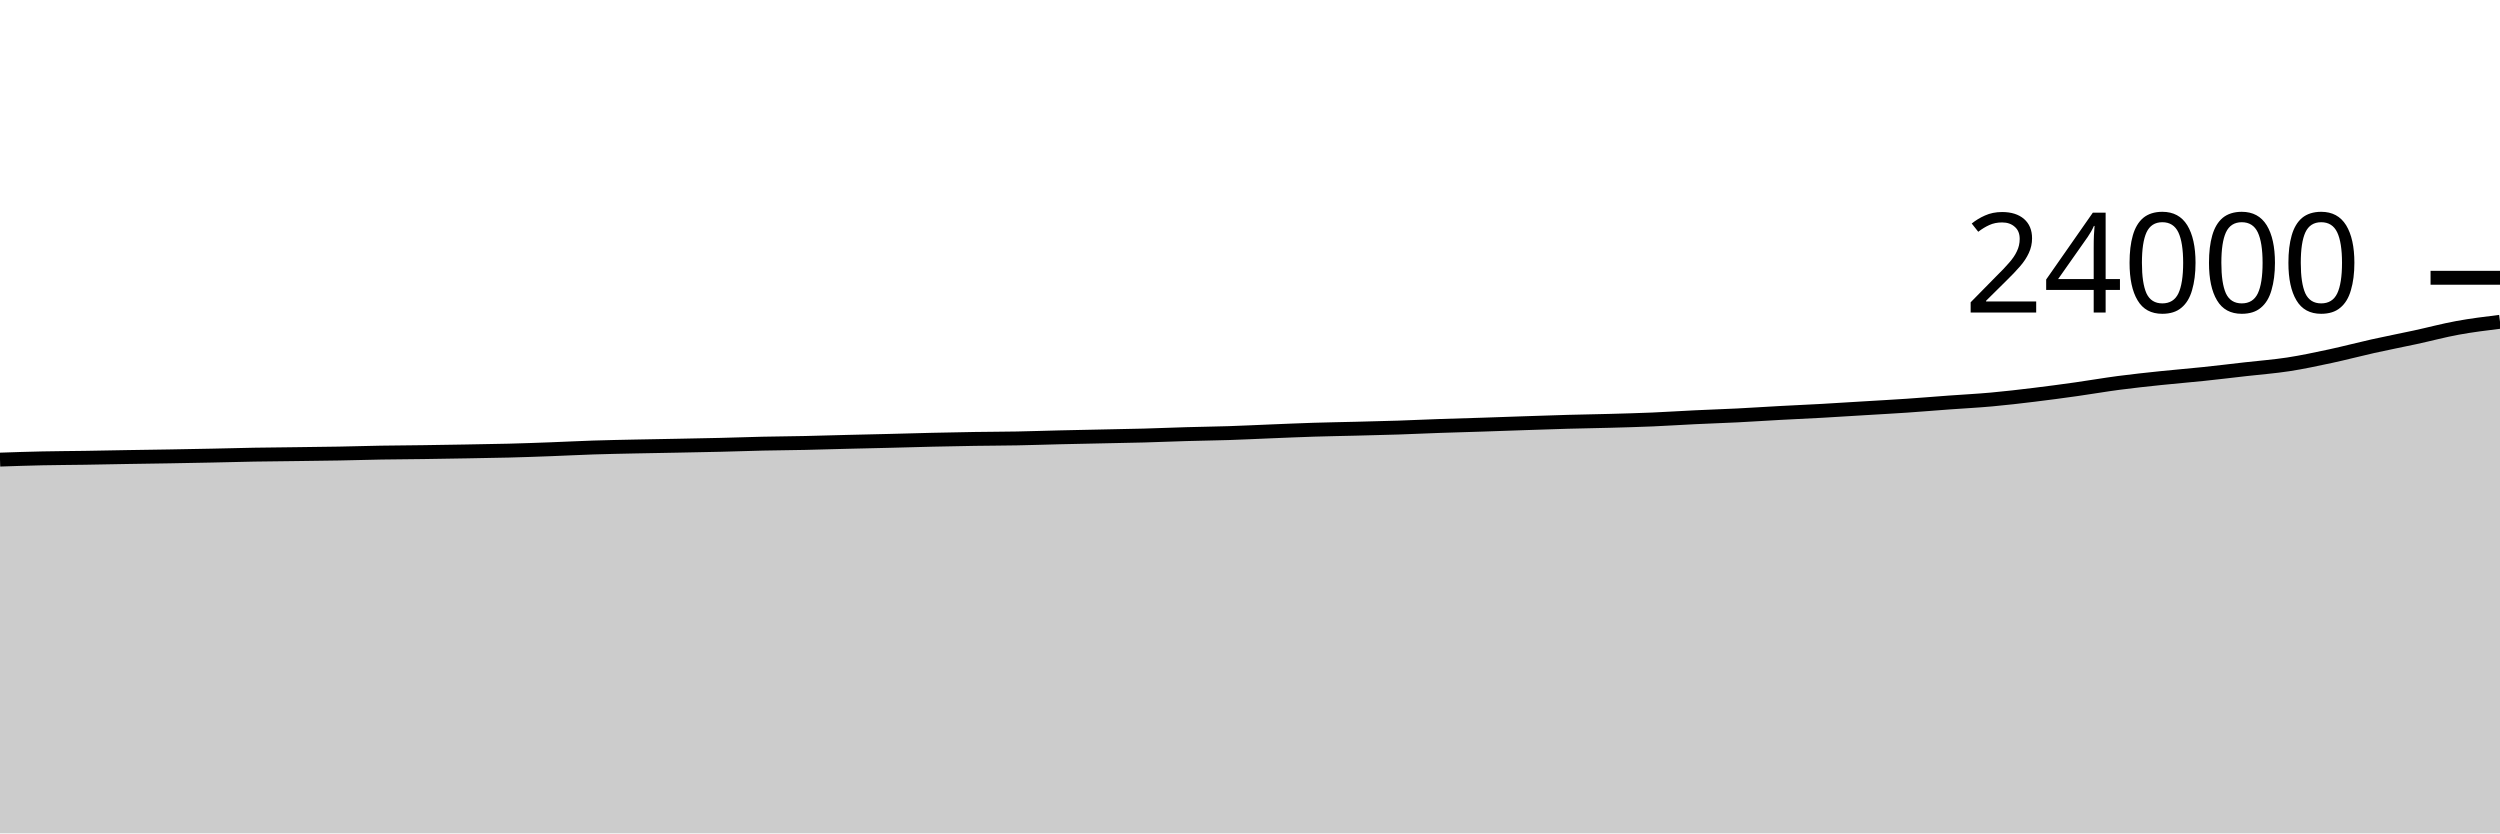
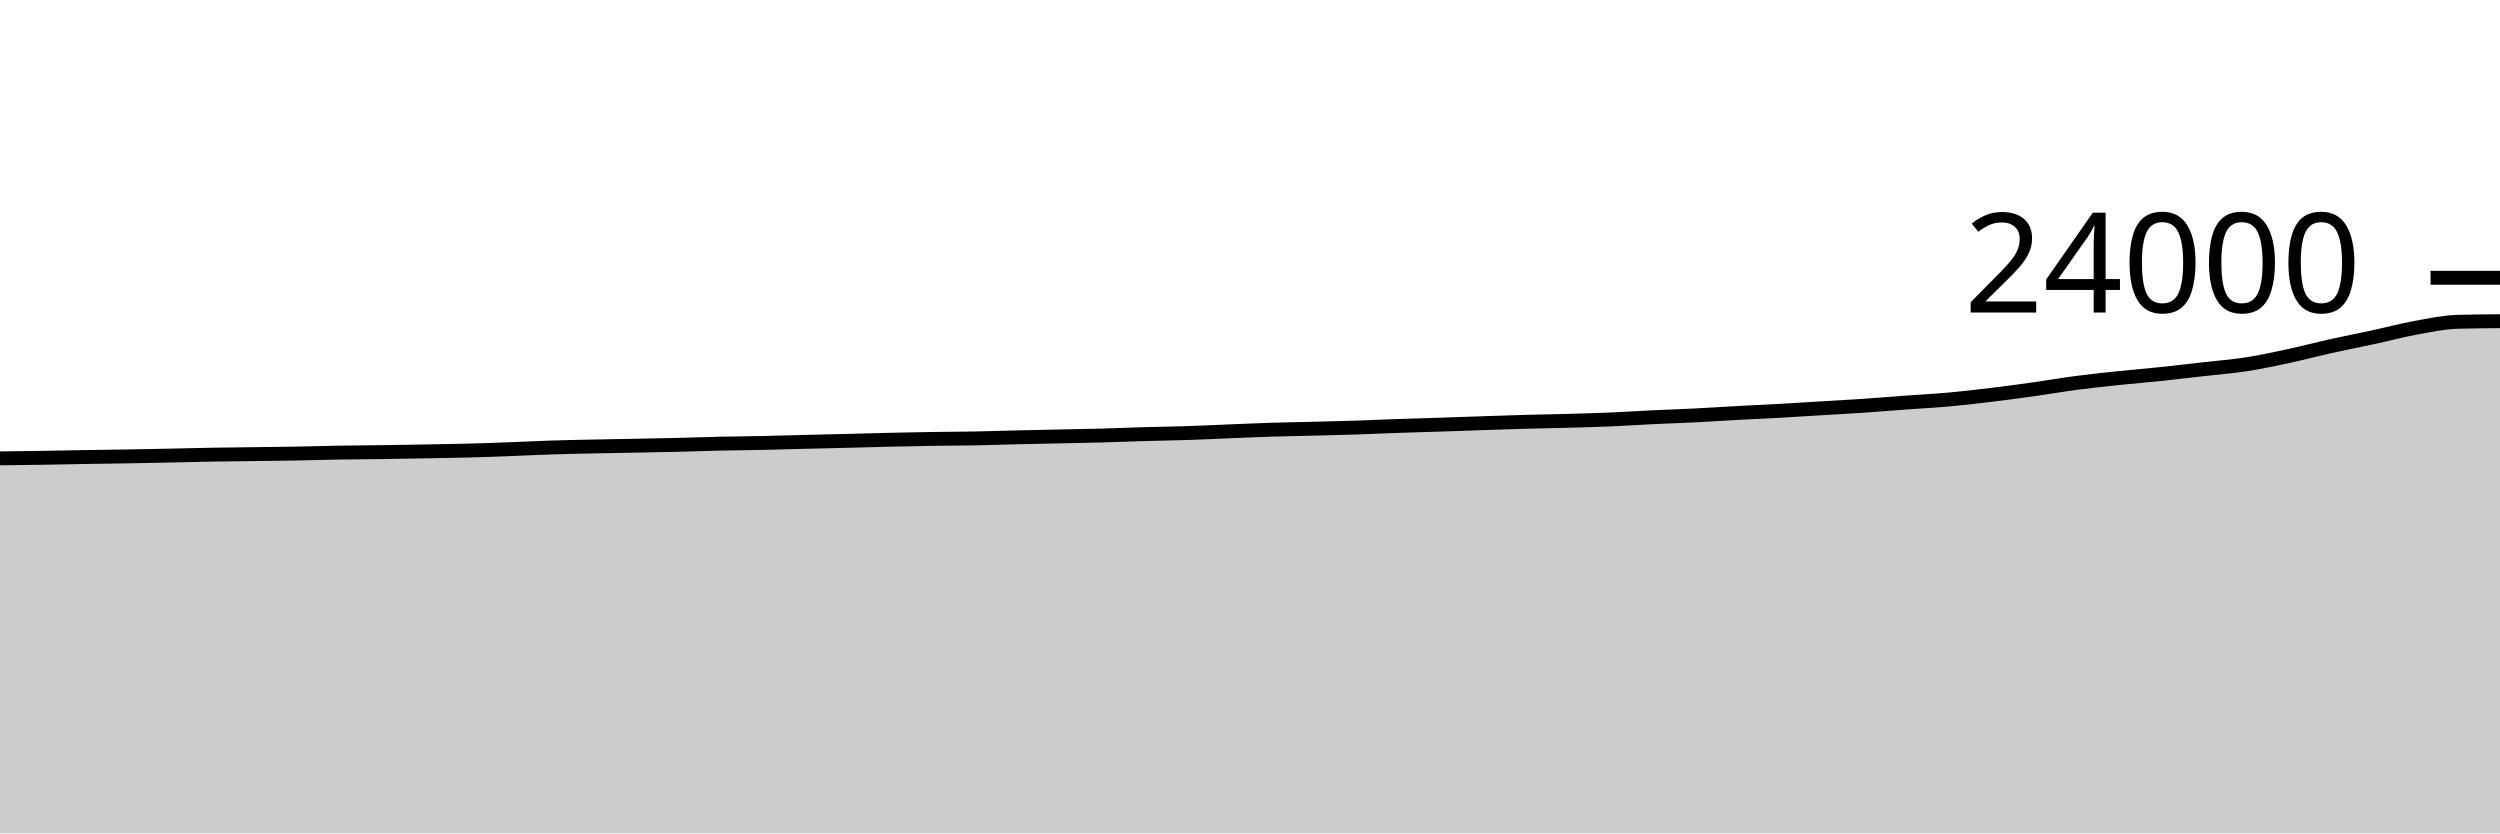
<svg xmlns="http://www.w3.org/2000/svg" viewBox="0 0 180 60">
  <g transform="translate(0,20)">
-     <path class="area" fill="rgba(0, 0, 0, 0.2)" d="M0,13.092C1.017,13.057,2.034,13.023,3.051,13.002C4.068,12.98,5.085,12.977,6.102,12.962C7.119,12.946,8.136,12.924,9.153,12.907C10.169,12.89,11.186,12.877,12.203,12.86C13.22,12.843,14.237,12.824,15.254,12.803C16.271,12.783,17.288,12.753,18.305,12.735C19.322,12.717,20.339,12.71,21.356,12.697C22.373,12.683,23.39,12.673,24.407,12.655C25.424,12.637,26.441,12.604,27.458,12.587C28.475,12.569,29.492,12.566,30.508,12.552C31.525,12.538,32.542,12.521,33.559,12.503C34.576,12.486,35.593,12.471,36.61,12.445C37.627,12.419,38.644,12.383,39.661,12.345C40.678,12.308,41.695,12.253,42.712,12.22C43.729,12.187,44.746,12.168,45.763,12.147C46.78,12.125,47.797,12.11,48.814,12.09C49.831,12.07,50.847,12.053,51.864,12.028C52.881,12.004,53.898,11.966,54.915,11.943C55.932,11.921,56.949,11.915,57.966,11.893C58.983,11.872,60,11.839,61.017,11.813C62.034,11.788,63.051,11.767,64.068,11.742C65.085,11.716,66.102,11.685,67.119,11.662C68.136,11.638,69.153,11.617,70.169,11.602C71.186,11.586,72.203,11.586,73.22,11.567C74.237,11.548,75.254,11.512,76.271,11.488C77.288,11.464,78.305,11.445,79.322,11.423C80.339,11.402,81.356,11.386,82.373,11.358C83.39,11.331,84.407,11.286,85.424,11.257C86.441,11.227,87.458,11.216,88.475,11.183C89.492,11.15,90.508,11.099,91.525,11.058C92.542,11.018,93.559,10.972,94.576,10.94C95.593,10.908,96.61,10.892,97.627,10.867C98.644,10.841,99.661,10.818,100.678,10.785C101.695,10.752,102.712,10.702,103.729,10.667C104.746,10.631,105.763,10.606,106.78,10.573C107.797,10.54,108.814,10.502,109.831,10.468C110.847,10.434,111.864,10.398,112.881,10.37C113.898,10.342,114.915,10.328,115.932,10.3C116.949,10.272,117.966,10.245,118.983,10.202C120,10.159,121.017,10.09,122.034,10.042C123.051,9.993,124.068,9.961,125.085,9.91C126.102,9.859,127.119,9.79,128.136,9.735C129.153,9.68,130.169,9.637,131.186,9.58C132.203,9.523,133.22,9.457,134.237,9.395C135.254,9.333,136.271,9.279,137.288,9.21C138.305,9.141,139.322,9.054,140.339,8.98C141.356,8.906,142.373,8.855,143.39,8.763C144.407,8.671,145.424,8.551,146.441,8.428C147.458,8.305,148.475,8.168,149.492,8.025C150.508,7.882,151.525,7.704,152.542,7.57C153.559,7.436,154.576,7.329,155.593,7.222C156.61,7.115,157.627,7.035,158.644,6.928C159.661,6.822,160.678,6.697,161.695,6.582C162.712,6.466,163.729,6.391,164.746,6.235C165.763,6.079,166.78,5.861,167.797,5.643C168.814,5.425,169.831,5.153,170.847,4.927C171.864,4.7,172.881,4.505,173.898,4.285C174.915,4.065,175.932,3.791,176.949,3.605C177.966,3.419,178.983,3.295,180,3.17L180,40C178.983,40,177.966,40,176.949,40C175.932,40,174.915,40,173.898,40C172.881,40,171.864,40,170.847,40C169.831,40,168.814,40,167.797,40C166.78,40,165.763,40,164.746,40C163.729,40,162.712,40,161.695,40C160.678,40,159.661,40,158.644,40C157.627,40,156.61,40,155.593,40C154.576,40,153.559,40,152.542,40C151.525,40,150.508,40,149.492,40C148.475,40,147.458,40,146.441,40C145.424,40,144.407,40,143.39,40C142.373,40,141.356,40,140.339,40C139.322,40,138.305,40,137.288,40C136.271,40,135.254,40,134.237,40C133.22,40,132.203,40,131.186,40C130.169,40,129.153,40,128.136,40C127.119,40,126.102,40,125.085,40C124.068,40,123.051,40,122.034,40C121.017,40,120,40,118.983,40C117.966,40,116.949,40,115.932,40C114.915,40,113.898,40,112.881,40C111.864,40,110.847,40,109.831,40C108.814,40,107.797,40,106.78,40C105.763,40,104.746,40,103.729,40C102.712,40,101.695,40,100.678,40C99.661,40,98.644,40,97.627,40C96.61,40,95.593,40,94.576,40C93.559,40,92.542,40,91.525,40C90.508,40,89.492,40,88.475,40C87.458,40,86.441,40,85.424,40C84.407,40,83.39,40,82.373,40C81.356,40,80.339,40,79.322,40C78.305,40,77.288,40,76.271,40C75.254,40,74.237,40,73.22,40C72.203,40,71.186,40,70.169,40C69.153,40,68.136,40,67.119,40C66.102,40,65.085,40,64.068,40C63.051,40,62.034,40,61.017,40C60,40,58.983,40,57.966,40C56.949,40,55.932,40,54.915,40C53.898,40,52.881,40,51.864,40C50.847,40,49.831,40,48.814,40C47.797,40,46.78,40,45.763,40C44.746,40,43.729,40,42.712,40C41.695,40,40.678,40,39.661,40C38.644,40,37.627,40,36.61,40C35.593,40,34.576,40,33.559,40C32.542,40,31.525,40,30.508,40C29.492,40,28.475,40,27.458,40C26.441,40,25.424,40,24.407,40C23.39,40,22.373,40,21.356,40C20.339,40,19.322,40,18.305,40C17.288,40,16.271,40,15.254,40C14.237,40,13.22,40,12.203,40C11.186,40,10.169,40,9.153,40C8.136,40,7.119,40,6.102,40C5.085,40,4.068,40,3.051,40C2.034,40,1.017,40,0,40Z" />
-     <path class="line" stroke="black" fill="none" d="M0,13.092C1.017,13.057,2.034,13.023,3.051,13.002C4.068,12.98,5.085,12.977,6.102,12.962C7.119,12.946,8.136,12.924,9.153,12.907C10.169,12.89,11.186,12.877,12.203,12.86C13.22,12.843,14.237,12.824,15.254,12.803C16.271,12.783,17.288,12.753,18.305,12.735C19.322,12.717,20.339,12.71,21.356,12.697C22.373,12.683,23.39,12.673,24.407,12.655C25.424,12.637,26.441,12.604,27.458,12.587C28.475,12.569,29.492,12.566,30.508,12.552C31.525,12.538,32.542,12.521,33.559,12.503C34.576,12.486,35.593,12.471,36.61,12.445C37.627,12.419,38.644,12.383,39.661,12.345C40.678,12.308,41.695,12.253,42.712,12.22C43.729,12.187,44.746,12.168,45.763,12.147C46.78,12.125,47.797,12.11,48.814,12.09C49.831,12.07,50.847,12.053,51.864,12.028C52.881,12.004,53.898,11.966,54.915,11.943C55.932,11.921,56.949,11.915,57.966,11.893C58.983,11.872,60,11.839,61.017,11.813C62.034,11.788,63.051,11.767,64.068,11.742C65.085,11.716,66.102,11.685,67.119,11.662C68.136,11.638,69.153,11.617,70.169,11.602C71.186,11.586,72.203,11.586,73.22,11.567C74.237,11.548,75.254,11.512,76.271,11.488C77.288,11.464,78.305,11.445,79.322,11.423C80.339,11.402,81.356,11.386,82.373,11.358C83.39,11.331,84.407,11.286,85.424,11.257C86.441,11.227,87.458,11.216,88.475,11.183C89.492,11.15,90.508,11.099,91.525,11.058C92.542,11.018,93.559,10.972,94.576,10.94C95.593,10.908,96.61,10.892,97.627,10.867C98.644,10.841,99.661,10.818,100.678,10.785C101.695,10.752,102.712,10.702,103.729,10.667C104.746,10.631,105.763,10.606,106.78,10.573C107.797,10.54,108.814,10.502,109.831,10.468C110.847,10.434,111.864,10.398,112.881,10.37C113.898,10.342,114.915,10.328,115.932,10.3C116.949,10.272,117.966,10.245,118.983,10.202C120,10.159,121.017,10.09,122.034,10.042C123.051,9.993,124.068,9.961,125.085,9.91C126.102,9.859,127.119,9.79,128.136,9.735C129.153,9.68,130.169,9.637,131.186,9.58C132.203,9.523,133.22,9.457,134.237,9.395C135.254,9.333,136.271,9.279,137.288,9.21C138.305,9.141,139.322,9.054,140.339,8.98C141.356,8.906,142.373,8.855,143.39,8.763C144.407,8.671,145.424,8.551,146.441,8.428C147.458,8.305,148.475,8.168,149.492,8.025C150.508,7.882,151.525,7.704,152.542,7.57C153.559,7.436,154.576,7.329,155.593,7.222C156.61,7.115,157.627,7.035,158.644,6.928C159.661,6.822,160.678,6.697,161.695,6.582C162.712,6.466,163.729,6.391,164.746,6.235C165.763,6.079,166.78,5.861,167.797,5.643C168.814,5.425,169.831,5.153,170.847,4.927C171.864,4.7,172.881,4.505,173.898,4.285C174.915,4.065,175.932,3.791,176.949,3.605C177.966,3.419,178.983,3.295,180,3.17" />
+     <path class="area" fill="rgba(0, 0, 0, 0.2)" d="M0,13.002C1.017,12.99,2.034,12.977,3.051,12.962C4.068,12.946,5.085,12.924,6.102,12.907C7.119,12.89,8.136,12.877,9.153,12.86C10.169,12.843,11.186,12.824,12.203,12.803C13.22,12.783,14.237,12.753,15.254,12.735C16.271,12.717,17.288,12.71,18.305,12.697C19.322,12.683,20.339,12.673,21.356,12.655C22.373,12.637,23.39,12.604,24.407,12.587C25.424,12.569,26.441,12.566,27.458,12.552C28.475,12.538,29.492,12.521,30.508,12.503C31.525,12.486,32.542,12.471,33.559,12.445C34.576,12.419,35.593,12.383,36.61,12.345C37.627,12.308,38.644,12.253,39.661,12.22C40.678,12.187,41.695,12.168,42.712,12.147C43.729,12.125,44.746,12.11,45.763,12.09C46.78,12.07,47.797,12.053,48.814,12.028C49.831,12.004,50.847,11.966,51.864,11.943C52.881,11.921,53.898,11.915,54.915,11.893C55.932,11.872,56.949,11.839,57.966,11.813C58.983,11.788,60,11.767,61.017,11.742C62.034,11.716,63.051,11.685,64.068,11.662C65.085,11.638,66.102,11.617,67.119,11.602C68.136,11.586,69.153,11.586,70.169,11.567C71.186,11.548,72.203,11.512,73.22,11.488C74.237,11.464,75.254,11.445,76.271,11.423C77.288,11.402,78.305,11.386,79.322,11.358C80.339,11.331,81.356,11.286,82.373,11.257C83.39,11.227,84.407,11.216,85.424,11.183C86.441,11.15,87.458,11.099,88.475,11.058C89.492,11.018,90.508,10.972,91.525,10.94C92.542,10.908,93.559,10.892,94.576,10.867C95.593,10.841,96.61,10.818,97.627,10.785C98.644,10.752,99.661,10.702,100.678,10.667C101.695,10.631,102.712,10.606,103.729,10.573C104.746,10.54,105.763,10.502,106.78,10.468C107.797,10.434,108.814,10.398,109.831,10.37C110.847,10.342,111.864,10.328,112.881,10.3C113.898,10.272,114.915,10.245,115.932,10.202C116.949,10.159,117.966,10.09,118.983,10.042C120,9.993,121.017,9.961,122.034,9.91C123.051,9.859,124.068,9.79,125.085,9.735C126.102,9.68,127.119,9.637,128.136,9.58C129.153,9.523,130.169,9.457,131.186,9.395C132.203,9.333,133.22,9.279,134.237,9.21C135.254,9.141,136.271,9.054,137.288,8.98C138.305,8.906,139.322,8.855,140.339,8.763C141.356,8.671,142.373,8.551,143.39,8.428C144.407,8.305,145.424,8.168,146.441,8.025C147.458,7.882,148.475,7.704,149.492,7.57C150.508,7.436,151.525,7.329,152.542,7.222C153.559,7.115,154.576,7.035,155.593,6.928C156.61,6.822,157.627,6.697,158.644,6.582C159.661,6.466,160.678,6.391,161.695,6.235C162.712,6.079,163.729,5.861,164.746,5.643C165.763,5.425,166.78,5.153,167.797,4.927C168.814,4.7,169.831,4.505,170.847,4.285C171.864,4.065,172.881,3.791,173.898,3.605C174.915,3.419,175.932,3.2,176.949,3.17C177.966,3.14,178.983,3.133,180,3.125L180,40C178.983,40,177.966,40,176.949,40C175.932,40,174.915,40,173.898,40C172.881,40,171.864,40,170.847,40C169.831,40,168.814,40,167.797,40C166.78,40,165.763,40,164.746,40C163.729,40,162.712,40,161.695,40C160.678,40,159.661,40,158.644,40C157.627,40,156.61,40,155.593,40C154.576,40,153.559,40,152.542,40C151.525,40,150.508,40,149.492,40C148.475,40,147.458,40,146.441,40C145.424,40,144.407,40,143.39,40C142.373,40,141.356,40,140.339,40C139.322,40,138.305,40,137.288,40C136.271,40,135.254,40,134.237,40C133.22,40,132.203,40,131.186,40C130.169,40,129.153,40,128.136,40C127.119,40,126.102,40,125.085,40C124.068,40,123.051,40,122.034,40C121.017,40,120,40,118.983,40C117.966,40,116.949,40,115.932,40C114.915,40,113.898,40,112.881,40C111.864,40,110.847,40,109.831,40C108.814,40,107.797,40,106.78,40C105.763,40,104.746,40,103.729,40C102.712,40,101.695,40,100.678,40C99.661,40,98.644,40,97.627,40C96.61,40,95.593,40,94.576,40C93.559,40,92.542,40,91.525,40C90.508,40,89.492,40,88.475,40C87.458,40,86.441,40,85.424,40C84.407,40,83.39,40,82.373,40C81.356,40,80.339,40,79.322,40C78.305,40,77.288,40,76.271,40C75.254,40,74.237,40,73.22,40C72.203,40,71.186,40,70.169,40C69.153,40,68.136,40,67.119,40C66.102,40,65.085,40,64.068,40C63.051,40,62.034,40,61.017,40C60,40,58.983,40,57.966,40C56.949,40,55.932,40,54.915,40C53.898,40,52.881,40,51.864,40C50.847,40,49.831,40,48.814,40C47.797,40,46.78,40,45.763,40C44.746,40,43.729,40,42.712,40C41.695,40,40.678,40,39.661,40C38.644,40,37.627,40,36.61,40C35.593,40,34.576,40,33.559,40C32.542,40,31.525,40,30.508,40C29.492,40,28.475,40,27.458,40C26.441,40,25.424,40,24.407,40C23.39,40,22.373,40,21.356,40C20.339,40,19.322,40,18.305,40C17.288,40,16.271,40,15.254,40C14.237,40,13.22,40,12.203,40C11.186,40,10.169,40,9.153,40C8.136,40,7.119,40,6.102,40C5.085,40,4.068,40,3.051,40C2.034,40,1.017,40,0,40Z" />
+     <path class="line" stroke="black" fill="none" d="M0,13.002C1.017,12.99,2.034,12.977,3.051,12.962C4.068,12.946,5.085,12.924,6.102,12.907C7.119,12.89,8.136,12.877,9.153,12.86C10.169,12.843,11.186,12.824,12.203,12.803C13.22,12.783,14.237,12.753,15.254,12.735C16.271,12.717,17.288,12.71,18.305,12.697C19.322,12.683,20.339,12.673,21.356,12.655C22.373,12.637,23.39,12.604,24.407,12.587C25.424,12.569,26.441,12.566,27.458,12.552C28.475,12.538,29.492,12.521,30.508,12.503C31.525,12.486,32.542,12.471,33.559,12.445C34.576,12.419,35.593,12.383,36.61,12.345C37.627,12.308,38.644,12.253,39.661,12.22C40.678,12.187,41.695,12.168,42.712,12.147C43.729,12.125,44.746,12.11,45.763,12.09C46.78,12.07,47.797,12.053,48.814,12.028C49.831,12.004,50.847,11.966,51.864,11.943C52.881,11.921,53.898,11.915,54.915,11.893C55.932,11.872,56.949,11.839,57.966,11.813C58.983,11.788,60,11.767,61.017,11.742C62.034,11.716,63.051,11.685,64.068,11.662C65.085,11.638,66.102,11.617,67.119,11.602C68.136,11.586,69.153,11.586,70.169,11.567C71.186,11.548,72.203,11.512,73.22,11.488C74.237,11.464,75.254,11.445,76.271,11.423C77.288,11.402,78.305,11.386,79.322,11.358C80.339,11.331,81.356,11.286,82.373,11.257C83.39,11.227,84.407,11.216,85.424,11.183C86.441,11.15,87.458,11.099,88.475,11.058C89.492,11.018,90.508,10.972,91.525,10.94C92.542,10.908,93.559,10.892,94.576,10.867C95.593,10.841,96.61,10.818,97.627,10.785C98.644,10.752,99.661,10.702,100.678,10.667C101.695,10.631,102.712,10.606,103.729,10.573C104.746,10.54,105.763,10.502,106.78,10.468C107.797,10.434,108.814,10.398,109.831,10.37C110.847,10.342,111.864,10.328,112.881,10.3C113.898,10.272,114.915,10.245,115.932,10.202C116.949,10.159,117.966,10.09,118.983,10.042C120,9.993,121.017,9.961,122.034,9.91C123.051,9.859,124.068,9.79,125.085,9.735C126.102,9.68,127.119,9.637,128.136,9.58C129.153,9.523,130.169,9.457,131.186,9.395C132.203,9.333,133.22,9.279,134.237,9.21C135.254,9.141,136.271,9.054,137.288,8.98C138.305,8.906,139.322,8.855,140.339,8.763C141.356,8.671,142.373,8.551,143.39,8.428C144.407,8.305,145.424,8.168,146.441,8.025C147.458,7.882,148.475,7.704,149.492,7.57C150.508,7.436,151.525,7.329,152.542,7.222C153.559,7.115,154.576,7.035,155.593,6.928C156.61,6.822,157.627,6.697,158.644,6.582C159.661,6.466,160.678,6.391,161.695,6.235C162.712,6.079,163.729,5.861,164.746,5.643C165.763,5.425,166.78,5.153,167.797,4.927C168.814,4.7,169.831,4.505,170.847,4.285C171.864,4.065,172.881,3.791,173.898,3.605C174.915,3.419,175.932,3.2,176.949,3.17C177.966,3.14,178.983,3.133,180,3.125" />
    <path class="axis-ceiling" stroke-width="1" stroke="black" fill="none" d="M175,0L180,0" />
    <text class="axis-ceiling-label" font-family="sans-serif" text-anchor="end" font-size="10px" x="170" y="2.5">24000</text>
  </g>
</svg>
